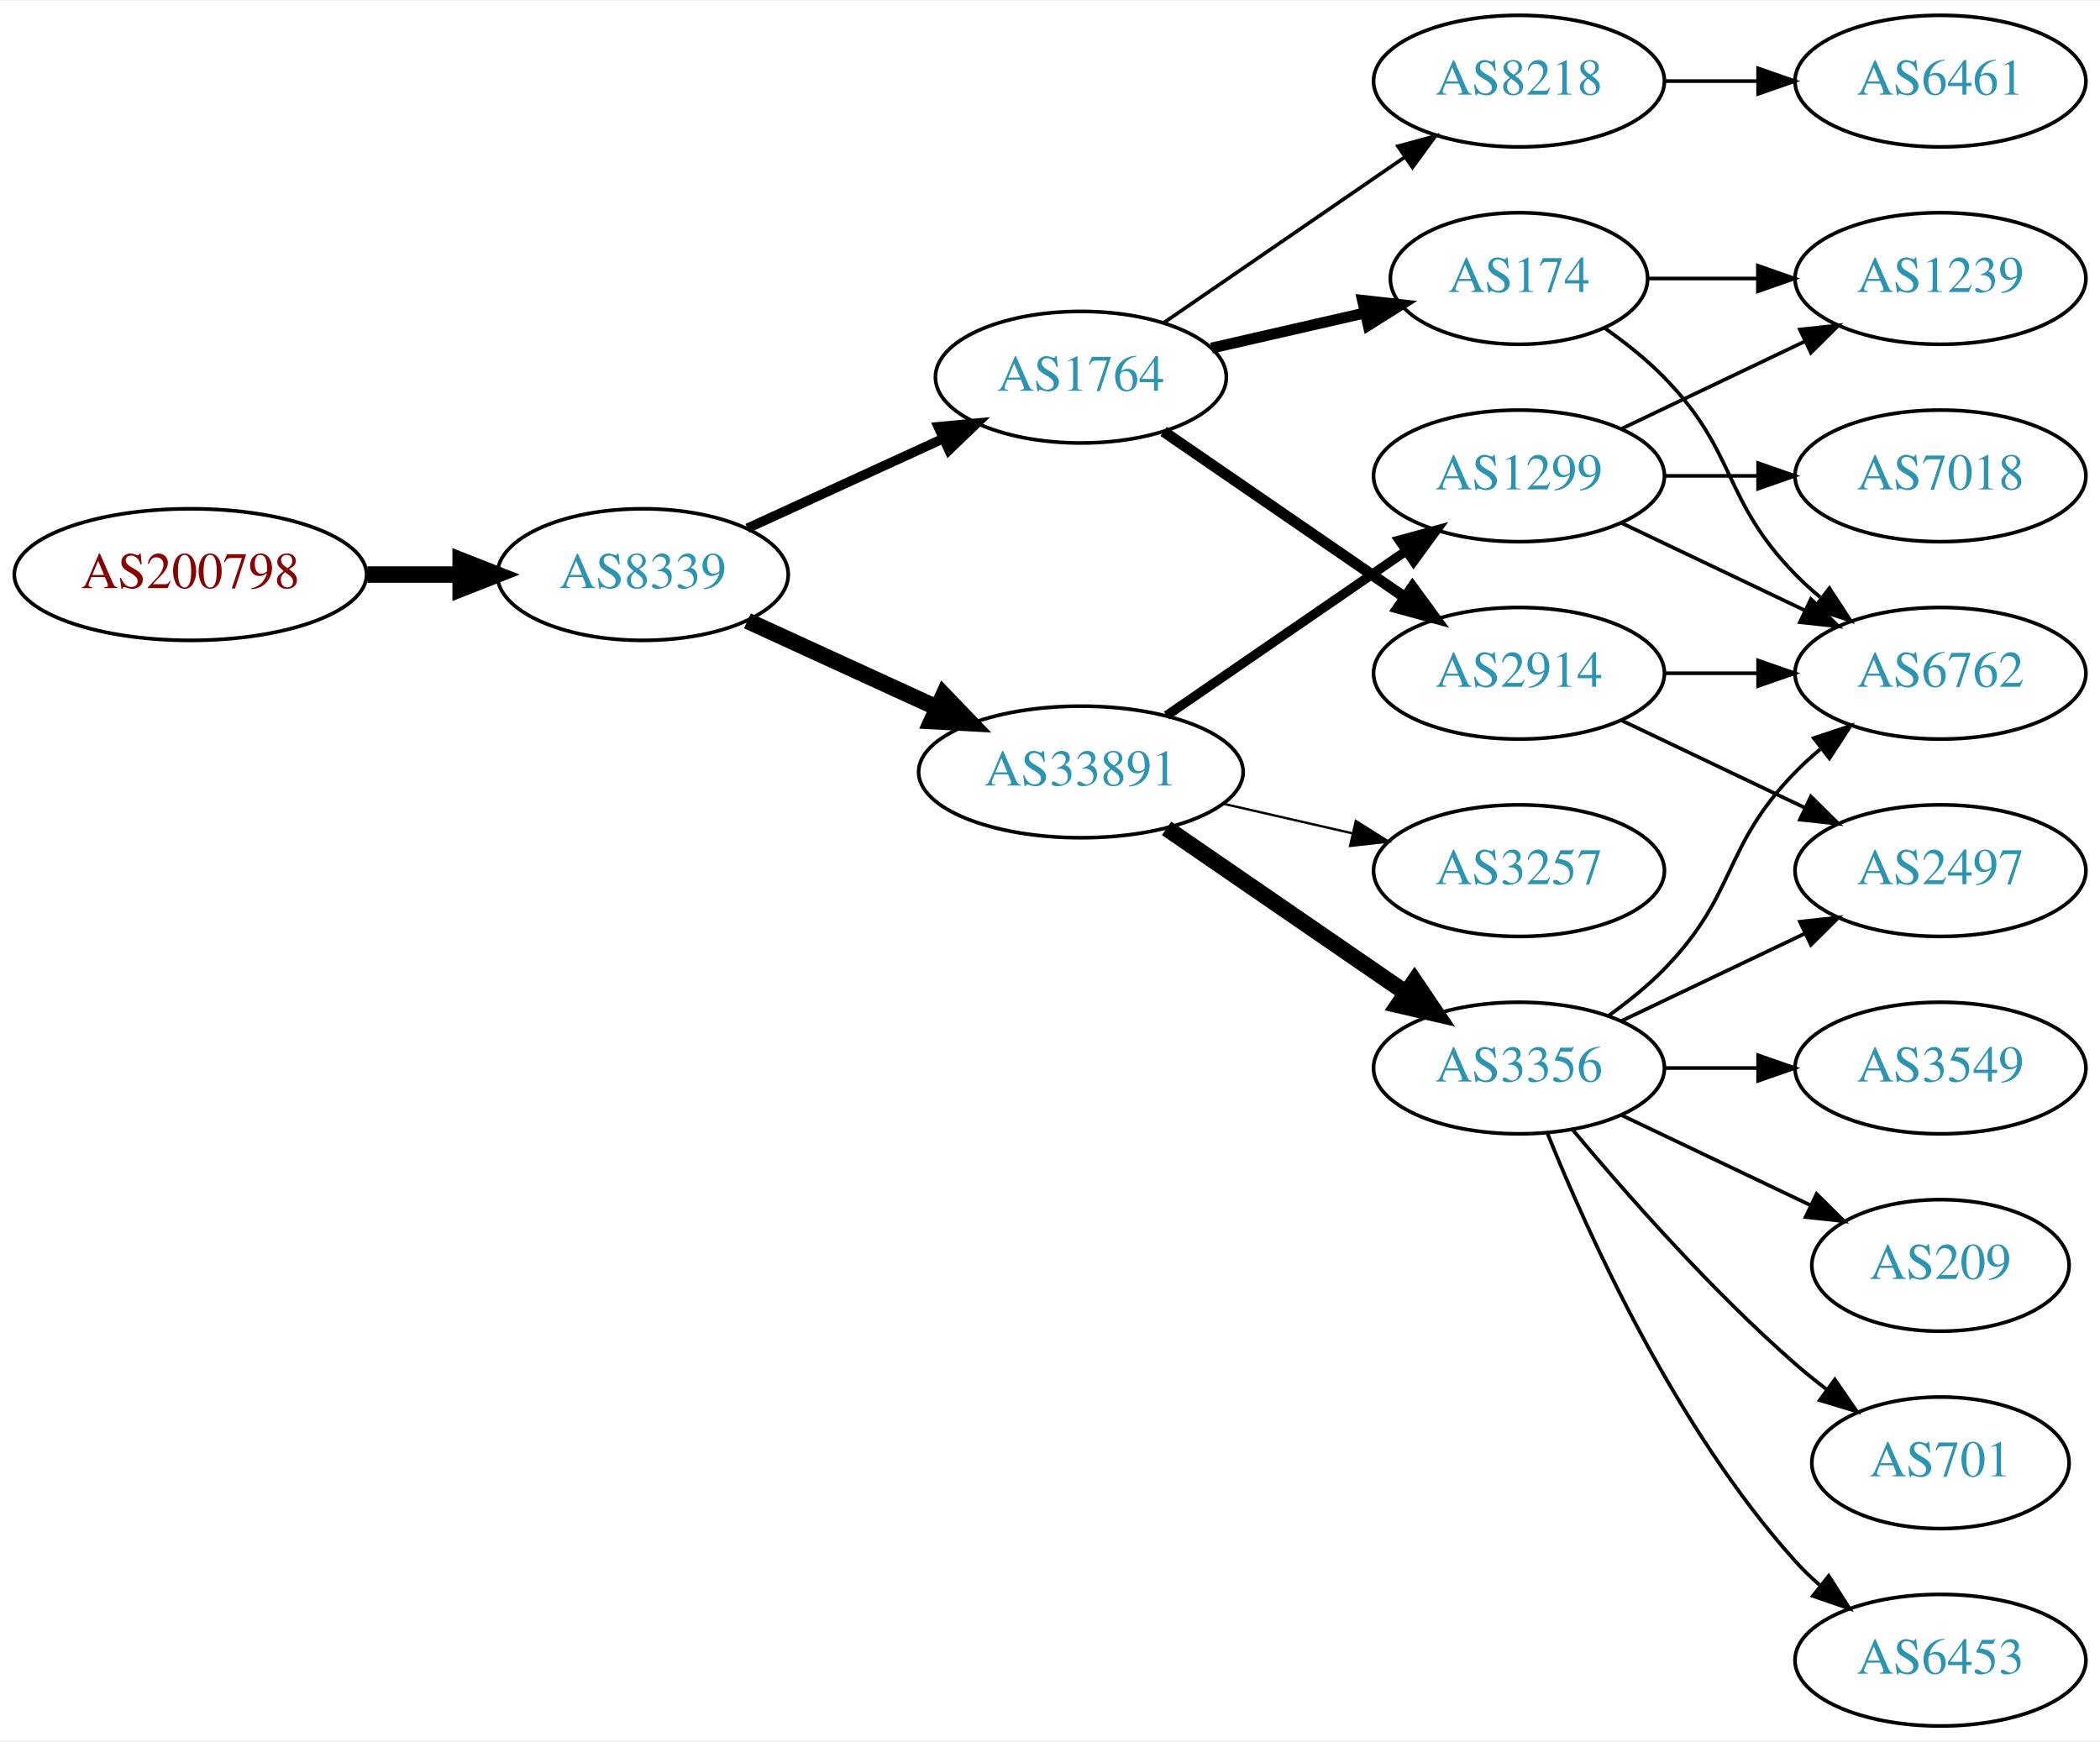
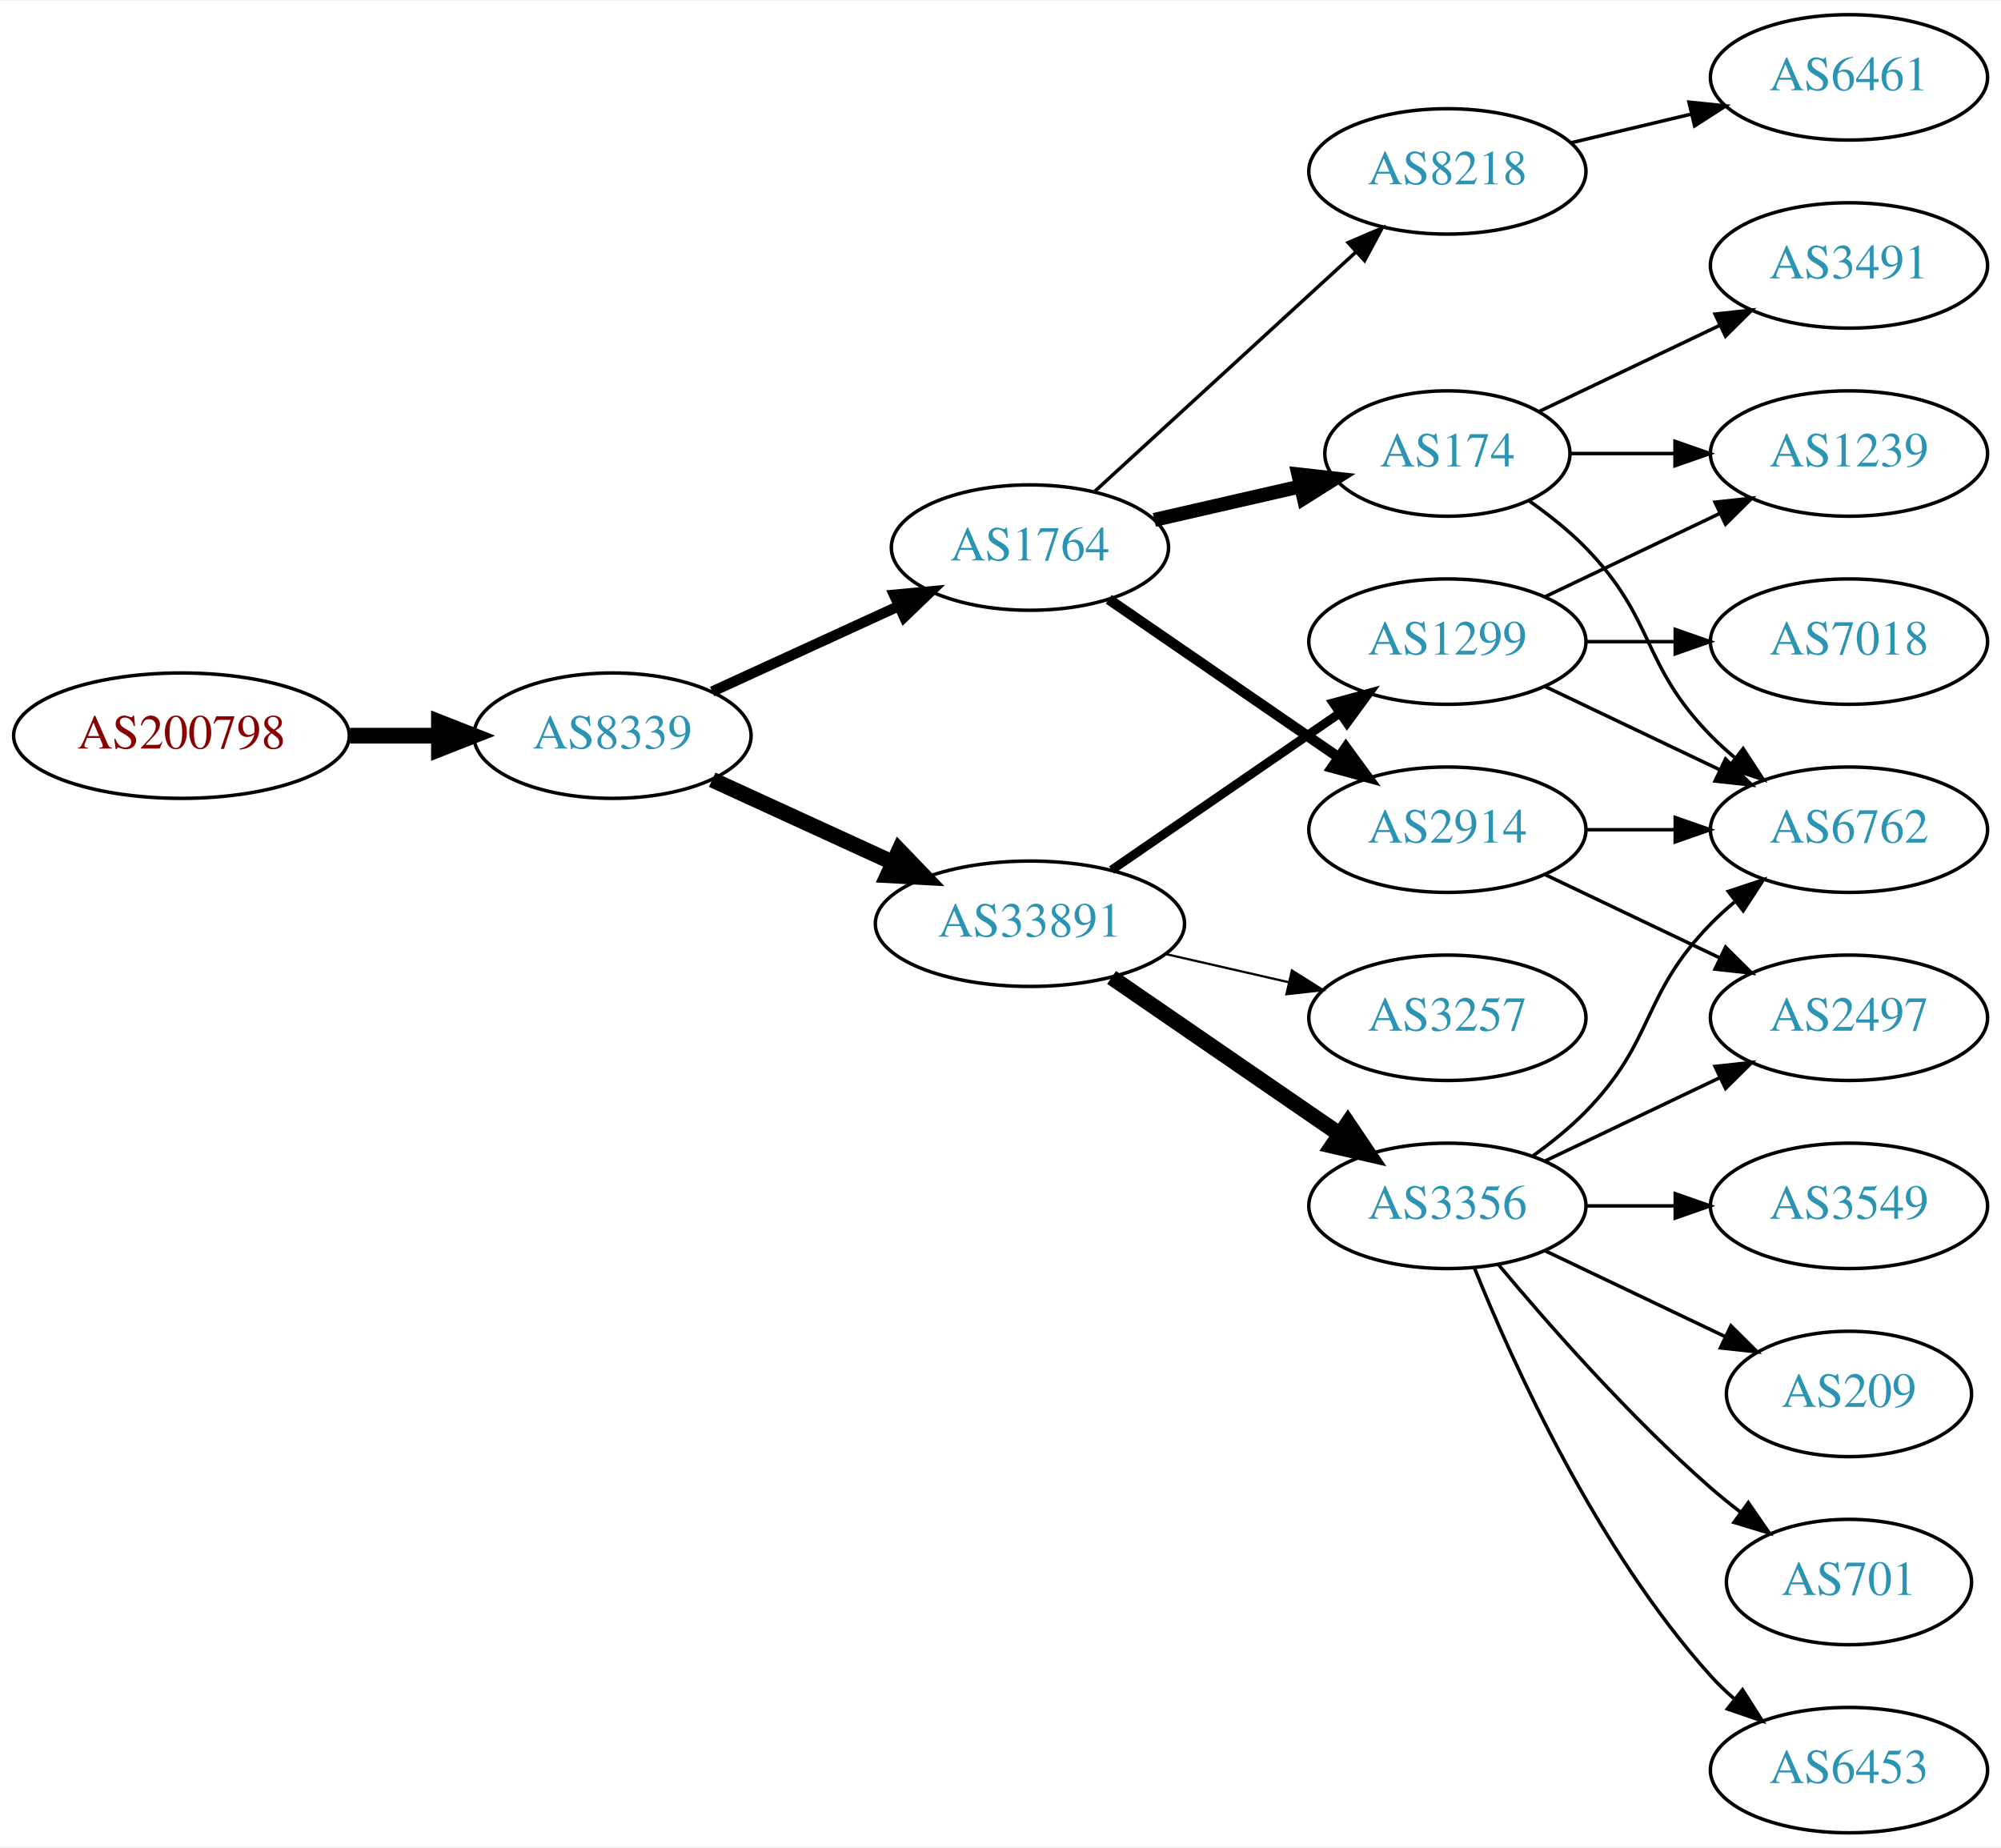
- <svg xmlns="http://www.w3.org/2000/svg" xmlns:xlink="http://www.w3.org/1999/xlink" width="574pt" height="476pt" viewBox="0.00 0.00 574.46 476.00">
-   <g id="graph0" class="graph" transform="scale(1 1) rotate(0) translate(4 472)">
-     <polygon fill="white" stroke="none" points="-4,4 -4,-472 570.463,-472 570.463,4 -4,4" />
+ <svg xmlns="http://www.w3.org/2000/svg" xmlns:xlink="http://www.w3.org/1999/xlink" width="574pt" height="530pt" viewBox="0.00 0.00 574.46 530.00">
+   <g id="graph0" class="graph" transform="scale(1 1) rotate(0) translate(4 526)">
+     <polygon fill="white" stroke="none" points="-4,4 -4,-526 570.463,-526 570.463,4 -4,4" />
    <g id="node1" class="node">
      <g id="a_node1">
        <a xlink:href="/asn/200798" xlink:title="AS200798 ~ NOE-LFWV-AS [AT]">
          <ellipse fill="#ffffff" stroke="black" cx="48.096" cy="-315" rx="48.192" ry="18" />
          <text text-anchor="middle" x="48.096" y="-311.3" font-family="Times,serif" font-size="14.00" fill="#880000">AS200798</text>
        </a>
      </g>
    </g>
    <g id="node2" class="node">
      <g id="a_node2">
        <a xlink:href="/asn/8339" xlink:title="AS8339 ~ kabelplus GmbH [AT]">
          <ellipse fill="#ffffff" stroke="black" cx="171.838" cy="-315" rx="39.794" ry="18" />
          <text text-anchor="middle" x="171.838" y="-311.3" font-family="Times,serif" font-size="14.00" fill="#2c94b3">AS8339</text>
        </a>
      </g>
    </g>
    <g id="edge1" class="edge">
      <path fill="none" stroke="black" stroke-width="4.5" d="M96.513,-315C104.867,-315 113.577,-315 121.969,-315" />
      <polygon fill="black" stroke="black" stroke-width="4.5" points="122.004,-318.938 132.004,-315 122.004,-311.063 122.004,-318.938" />
    </g>
    <g id="node3" class="node">
      <g id="a_node3">
        <a xlink:href="/asn/1764" xlink:title="AS1764 ~ NEXTLAYER-AS [AT]">
          <ellipse fill="#ffffff" stroke="black" cx="291.681" cy="-369" rx="39.794" ry="18" />
          <text text-anchor="middle" x="291.681" y="-365.3" font-family="Times,serif" font-size="14.00" fill="#2c94b3">AS1764</text>
        </a>
      </g>
    </g>
    <g id="edge2" class="edge">
-       <path fill="none" stroke="black" stroke-width="2.625" d="M200.467,-327.661C216.424,-334.973 236.694,-344.261 253.977,-352.181" />
-       <polygon fill="black" stroke="black" stroke-width="2.625" points="252.676,-355.435 263.225,-356.419 255.592,-349.071 252.676,-355.435" />
+       <path fill="none" stroke="black" stroke-width="3" d="M200.467,-327.661C216.424,-334.973 236.694,-344.261 253.977,-352.181" />
+       <polygon fill="black" stroke="black" stroke-width="3" points="252.676,-355.435 263.225,-356.419 255.592,-349.071 252.676,-355.435" />
    </g>
    <g id="node4" class="node">
      <g id="a_node4">
        <a xlink:href="/asn/33891" xlink:title="AS33891 ~ CORE-BACKBONE GMBH GLOBAL NETWORK [DE]">
          <ellipse fill="#ffffff" stroke="black" cx="291.681" cy="-261" rx="44.393" ry="18" />
          <text text-anchor="middle" x="291.681" y="-257.3" font-family="Times,serif" font-size="14.00" fill="#2c94b3">AS33891</text>
        </a>
      </g>
    </g>
    <g id="edge3" class="edge">
      <path fill="none" stroke="black" stroke-width="4.5" d="M200.467,-302.339C215.965,-295.238 235.531,-286.272 252.478,-278.506" />
      <polygon fill="black" stroke="black" stroke-width="4.5" points="254.13,-282.08 261.58,-274.335 250.849,-274.921 254.13,-282.08" />
    </g>
    <g id="node5" class="node">
      <g id="a_node5">
+         <a xlink:href="/asn/174" xlink:title="AS174 ~ Cogent Communications [US]">
+           <ellipse fill="#ffffff" stroke="black" cx="411.523" cy="-396" rx="35.194" ry="18" />
+           <text text-anchor="middle" x="411.523" y="-392.3" font-family="Times,serif" font-size="14.00" fill="#2c94b3">AS174</text>
+         </a>
+       </g>
+     </g>
+     <g id="edge4" class="edge">
+       <path fill="none" stroke="black" stroke-width="4" d="M327.4,-376.955C340.492,-379.955 355.514,-383.396 369.155,-386.522" />
+       <polygon fill="black" stroke="black" stroke-width="4" points="368.733,-390.016 379.262,-388.838 370.297,-383.193 368.733,-390.016" />
+     </g>
+     <g id="node6" class="node">
+       <g id="a_node6">
        <a xlink:href="/asn/2914" xlink:title="AS2914 ~ NTT America, Inc. [US]">
          <ellipse fill="#ffffff" stroke="black" cx="411.523" cy="-288" rx="39.794" ry="18" />
          <text text-anchor="middle" x="411.523" y="-284.3" font-family="Times,serif" font-size="14.00" fill="#2c94b3">AS2914</text>
        </a>
      </g>
    </g>
-     <g id="edge4" class="edge">
+     <g id="edge5" class="edge">
      <path fill="none" stroke="black" stroke-width="3" d="M314.295,-354.143C332.783,-341.435 359.597,-323.005 380.227,-308.825" />
      <polygon fill="black" stroke="black" stroke-width="3" points="382.388,-311.586 388.647,-303.037 378.423,-305.817 382.388,-311.586" />
-     </g>
-     <g id="node6" class="node">
-       <g id="a_node6">
-         <a xlink:href="/asn/174" xlink:title="AS174 ~ Cogent Communications [US]">
-           <ellipse fill="#ffffff" stroke="black" cx="411.523" cy="-396" rx="35.194" ry="18" />
-           <text text-anchor="middle" x="411.523" y="-392.3" font-family="Times,serif" font-size="14.00" fill="#2c94b3">AS174</text>
-         </a>
-       </g>
-     </g>
-     <g id="edge5" class="edge">
-       <path fill="none" stroke="black" stroke-width="3" d="M327.4,-376.955C340.492,-379.955 355.514,-383.396 369.155,-386.522" />
-       <polygon fill="black" stroke="black" stroke-width="3" points="368.733,-390.016 379.262,-388.838 370.297,-383.193 368.733,-390.016" />
    </g>
    <g id="node7" class="node">
      <g id="a_node7">
        <a xlink:href="/asn/8218" xlink:title="AS8218 ~ legacy Neotelecoms [FR]">
-           <ellipse fill="#ffffff" stroke="black" cx="411.523" cy="-450" rx="39.794" ry="18" />
-           <text text-anchor="middle" x="411.523" y="-446.3" font-family="Times,serif" font-size="14.00" fill="#2c94b3">AS8218</text>
+           <ellipse fill="#ffffff" stroke="black" cx="411.523" cy="-477" rx="39.794" ry="18" />
+           <text text-anchor="middle" x="411.523" y="-473.3" font-family="Times,serif" font-size="14.00" fill="#2c94b3">AS8218</text>
        </a>
      </g>
    </g>
    <g id="edge6" class="edge">
-       <path fill="none" stroke="black" d="M314.295,-383.857C332.783,-396.565 359.597,-414.995 380.227,-429.175" />
-       <polygon fill="black" stroke="black" points="378.423,-432.183 388.647,-434.963 382.388,-426.414 378.423,-432.183" />
-     </g>
-     <g id="node10" class="node">
-       <g id="a_node10">
+       <path fill="none" stroke="black" d="M310.323,-385.169C330.195,-403.382 362.658,-433.133 385.227,-453.817" />
+       <polygon fill="black" stroke="black" points="383.023,-456.545 392.76,-460.721 387.753,-451.384 383.023,-456.545" />
+     </g>
+     <g id="node11" class="node">
+       <g id="a_node11">
+         <a xlink:href="/asn/3356" xlink:title="AS3356 ~ Level 3 Parent, LLC [US]">
+           <ellipse fill="#ffffff" stroke="black" cx="411.523" cy="-180" rx="39.794" ry="18" />
+           <text text-anchor="middle" x="411.523" y="-176.3" font-family="Times,serif" font-size="14.00" fill="#2c94b3">AS3356</text>
+         </a>
+       </g>
+     </g>
+     <g id="edge10" class="edge">
+       <path fill="none" stroke="black" stroke-width="4.5" d="M315.123,-245.574C333.704,-232.802 360.265,-214.545 380.645,-200.537" />
+       <polygon fill="black" stroke="black" stroke-width="4.5" points="382.949,-203.731 388.959,-194.822 378.488,-197.242 382.949,-203.731" />
+     </g>
+     <g id="node12" class="node">
+       <g id="a_node12">
+         <a xlink:href="/asn/1299" xlink:title="AS1299 ~ Telia Carrier [EU]">
+           <ellipse fill="#ffffff" stroke="black" cx="411.523" cy="-342" rx="39.794" ry="18" />
+           <text text-anchor="middle" x="411.523" y="-338.3" font-family="Times,serif" font-size="14.00" fill="#2c94b3">AS1299</text>
+         </a>
+       </g>
+     </g>
+     <g id="edge11" class="edge">
+       <path fill="none" stroke="black" stroke-width="2.571" d="M315.123,-276.426C333.704,-289.198 360.265,-307.455 380.645,-321.463" />
+       <polygon fill="black" stroke="black" stroke-width="2.571" points="378.736,-324.398 388.959,-327.178 382.701,-318.629 378.736,-324.398" />
+     </g>
+     <g id="node13" class="node">
+       <g id="a_node13">
        <a xlink:href="/asn/3257" xlink:title="AS3257 ~ GTT [DE]">
          <ellipse fill="#ffffff" stroke="black" cx="411.523" cy="-234" rx="39.794" ry="18" />
          <text text-anchor="middle" x="411.523" y="-230.3" font-family="Times,serif" font-size="14.00" fill="#2c94b3">AS3257</text>
        </a>
      </g>
    </g>
-     <g id="edge9" class="edge">
+     <g id="edge12" class="edge">
      <path fill="none" stroke="black" stroke-width="0.643" d="M330.615,-252.308C341.856,-249.733 354.269,-246.889 365.892,-244.226" />
      <polygon fill="black" stroke="black" stroke-width="0.643" points="366.888,-247.588 375.853,-241.943 365.324,-240.765 366.888,-247.588" />
    </g>
-     <g id="node11" class="node">
-       <g id="a_node11">
-         <a xlink:href="/asn/1299" xlink:title="AS1299 ~ Telia Carrier [EU]">
-           <ellipse fill="#ffffff" stroke="black" cx="411.523" cy="-342" rx="39.794" ry="18" />
-           <text text-anchor="middle" x="411.523" y="-338.3" font-family="Times,serif" font-size="14.00" fill="#2c94b3">AS1299</text>
-         </a>
-       </g>
-     </g>
-     <g id="edge10" class="edge">
-       <path fill="none" stroke="black" stroke-width="2.571" d="M315.123,-276.426C333.704,-289.198 360.265,-307.455 380.645,-321.463" />
-       <polygon fill="black" stroke="black" stroke-width="2.571" points="378.736,-324.398 388.959,-327.178 382.701,-318.629 378.736,-324.398" />
-     </g>
-     <g id="node12" class="node">
-       <g id="a_node12">
-         <a xlink:href="/asn/3356" xlink:title="AS3356 ~ Level 3 Parent, LLC [US]">
-           <ellipse fill="#ffffff" stroke="black" cx="411.523" cy="-180" rx="39.794" ry="18" />
-           <text text-anchor="middle" x="411.523" y="-176.3" font-family="Times,serif" font-size="14.00" fill="#2c94b3">AS3356</text>
-         </a>
-       </g>
-     </g>
-     <g id="edge11" class="edge">
-       <path fill="none" stroke="black" stroke-width="4.5" d="M315.123,-245.574C333.704,-232.802 360.265,-214.545 380.645,-200.537" />
-       <polygon fill="black" stroke="black" stroke-width="4.5" points="382.949,-203.731 388.959,-194.822 378.488,-197.242 382.949,-203.731" />
-     </g>
    <g id="node8" class="node">
      <g id="a_node8">
+         <a xlink:href="/asn/3491" xlink:title="AS3491 ~ PCCW Global, Inc. [US]">
+           <ellipse fill="#ffffff" stroke="black" cx="526.816" cy="-450" rx="39.794" ry="18" />
+           <text text-anchor="middle" x="526.816" y="-446.3" font-family="Times,serif" font-size="14.00" fill="#2c94b3">AS3491</text>
+         </a>
+       </g>
+     </g>
+     <g id="edge7" class="edge">
+       <path fill="none" stroke="black" d="M437.948,-408.119C453.251,-415.413 472.974,-424.814 489.856,-432.86" />
+       <polygon fill="black" stroke="black" points="488.363,-436.026 498.896,-437.169 491.375,-429.707 488.363,-436.026" />
+     </g>
+     <g id="node9" class="node">
+       <g id="a_node9">
+         <a xlink:href="/asn/1239" xlink:title="AS1239 ~ Sprint [US]">
+           <ellipse fill="#ffffff" stroke="black" cx="526.816" cy="-396" rx="39.794" ry="18" />
+           <text text-anchor="middle" x="526.816" y="-392.3" font-family="Times,serif" font-size="14.00" fill="#2c94b3">AS1239</text>
+         </a>
+       </g>
+     </g>
+     <g id="edge8" class="edge">
+       <path fill="none" stroke="black" d="M446.822,-396C456.199,-396 466.55,-396 476.584,-396" />
+       <polygon fill="black" stroke="black" points="476.873,-399.5 486.873,-396 476.873,-392.5 476.873,-399.5" />
+     </g>
+     <g id="node10" class="node">
+       <g id="a_node10">
+         <a xlink:href="/asn/6762" xlink:title="AS6762 ~ TELECOM ITALIA SPARKLE S.p.A. [IT]">
+           <ellipse fill="#ffffff" stroke="black" cx="526.816" cy="-288" rx="39.794" ry="18" />
+           <text text-anchor="middle" x="526.816" y="-284.3" font-family="Times,serif" font-size="14.00" fill="#2c94b3">AS6762</text>
+         </a>
+       </g>
+     </g>
+     <g id="edge9" class="edge">
+       <path fill="none" stroke="black" d="M434.906,-382.468C440.548,-378.51 446.361,-373.914 451.17,-369 471.342,-348.383 466.997,-335.617 487.17,-315 489.262,-312.861 491.546,-310.782 493.922,-308.79" />
+       <polygon fill="black" stroke="black" points="496.441,-311.268 502.222,-302.389 492.166,-305.725 496.441,-311.268" />
+     </g>
+     <g id="edge22" class="edge">
+       <path fill="none" stroke="black" d="M451.195,-288C459.398,-288 468.162,-288 476.694,-288" />
+       <polygon fill="black" stroke="black" points="476.934,-291.5 486.934,-288 476.933,-284.5 476.934,-291.5" />
+     </g>
+     <g id="node17" class="node">
+       <g id="a_node17">
        <a xlink:href="/asn/2497" xlink:title="AS2497 ~ Internet Initiative Japan Inc. [JP]">
          <ellipse fill="#ffffff" stroke="black" cx="526.816" cy="-234" rx="39.794" ry="18" />
          <text text-anchor="middle" x="526.816" y="-230.3" font-family="Times,serif" font-size="14.00" fill="#2c94b3">AS2497</text>
        </a>
      </g>
    </g>
-     <g id="edge7" class="edge">
+     <g id="edge23" class="edge">
      <path fill="none" stroke="black" d="M439.66,-275.066C454.654,-267.919 473.475,-258.948 489.698,-251.215" />
      <polygon fill="black" stroke="black" points="491.38,-254.291 498.901,-246.829 488.368,-247.972 491.38,-254.291" />
    </g>
-     <g id="node9" class="node">
-       <g id="a_node9">
-         <a xlink:href="/asn/6762" xlink:title="AS6762 ~ TELECOM ITALIA SPARKLE S.p.A. [IT]">
-           <ellipse fill="#ffffff" stroke="black" cx="526.816" cy="-288" rx="39.794" ry="18" />
-           <text text-anchor="middle" x="526.816" y="-284.3" font-family="Times,serif" font-size="14.00" fill="#2c94b3">AS6762</text>
-         </a>
-       </g>
-     </g>
-     <g id="edge8" class="edge">
-       <path fill="none" stroke="black" d="M451.195,-288C459.398,-288 468.162,-288 476.694,-288" />
-       <polygon fill="black" stroke="black" points="476.934,-291.5 486.934,-288 476.933,-284.5 476.934,-291.5" />
+     <g id="node20" class="node">
+       <g id="a_node20">
+         <a xlink:href="/asn/6461" xlink:title="AS6461 ~ Zayo Bandwidth [US]">
+           <ellipse fill="#ffffff" stroke="black" cx="526.816" cy="-504" rx="39.794" ry="18" />
+           <text text-anchor="middle" x="526.816" y="-500.3" font-family="Times,serif" font-size="14.00" fill="#2c94b3">AS6461</text>
+         </a>
+       </g>
+     </g>
+     <g id="edge24" class="edge">
+       <path fill="none" stroke="black" d="M447.13,-485.248C458.002,-487.838 470.156,-490.735 481.598,-493.462" />
+       <polygon fill="black" stroke="black" points="480.882,-496.889 491.421,-495.803 482.505,-490.08 480.882,-496.889" />
+     </g>
+     <g id="edge17" class="edge">
+       <path fill="none" stroke="black" d="M436.117,-194.389C441.373,-198.148 446.705,-202.437 451.17,-207 471.342,-227.617 466.997,-240.383 487.17,-261 489.262,-263.139 491.546,-265.218 493.922,-267.21" />
+       <polygon fill="black" stroke="black" points="492.166,-270.275 502.222,-273.611 496.441,-264.732 492.166,-270.275" />
+     </g>
+     <g id="node14" class="node">
+       <g id="a_node14">
+         <a xlink:href="/asn/6453" xlink:title="AS6453 ~ TATA COMMUNICATIONS (AMERICA) INC [US]">
+           <ellipse fill="#ffffff" stroke="black" cx="526.816" cy="-18" rx="39.794" ry="18" />
+           <text text-anchor="middle" x="526.816" y="-14.3" font-family="Times,serif" font-size="14.00" fill="#2c94b3">AS6453</text>
+         </a>
+       </g>
+     </g>
+     <g id="edge13" class="edge">
+       <path fill="none" stroke="black" d="M419.271,-162.213C430.322,-134.757 454.375,-81.422 487.17,-45 489.172,-42.776 491.391,-40.637 493.723,-38.603" />
+       <polygon fill="black" stroke="black" points="496.254,-41.065 501.942,-32.127 491.921,-35.567 496.254,-41.065" />
+     </g>
+     <g id="node15" class="node">
+       <g id="a_node15">
+         <a xlink:href="/asn/3549" xlink:title="AS3549 ~ Level 3 Parent, LLC [US]">
+           <ellipse fill="#ffffff" stroke="black" cx="526.816" cy="-180" rx="39.794" ry="18" />
+           <text text-anchor="middle" x="526.816" y="-176.3" font-family="Times,serif" font-size="14.00" fill="#2c94b3">AS3549</text>
+         </a>
+       </g>
+     </g>
+     <g id="edge14" class="edge">
+       <path fill="none" stroke="black" d="M451.195,-180C459.398,-180 468.162,-180 476.694,-180" />
+       <polygon fill="black" stroke="black" points="476.934,-183.5 486.934,-180 476.933,-176.5 476.934,-183.5" />
+     </g>
+     <g id="node16" class="node">
+       <g id="a_node16">
+         <a xlink:href="/asn/209" xlink:title="AS209 ~ CenturyLink Communications, LLC [US]">
+           <ellipse fill="#ffffff" stroke="black" cx="526.816" cy="-126" rx="35.194" ry="18" />
+           <text text-anchor="middle" x="526.816" y="-122.3" font-family="Times,serif" font-size="14.00" fill="#2c94b3">AS209</text>
+         </a>
+       </g>
+     </g>
+     <g id="edge15" class="edge">
+       <path fill="none" stroke="black" d="M439.66,-167.066C455.091,-159.71 474.577,-150.423 491.112,-142.541" />
+       <polygon fill="black" stroke="black" points="492.933,-145.551 500.454,-138.089 489.921,-139.232 492.933,-145.551" />
+     </g>
+     <g id="edge16" class="edge">
+       <path fill="none" stroke="black" d="M439.66,-192.934C454.654,-200.081 473.475,-209.052 489.698,-216.785" />
+       <polygon fill="black" stroke="black" points="488.368,-220.028 498.901,-221.171 491.38,-213.709 488.368,-220.028" />
+     </g>
+     <g id="node18" class="node">
+       <g id="a_node18">
+         <a xlink:href="/asn/701" xlink:title="AS701 ~ UUNET [US]">
+           <ellipse fill="#ffffff" stroke="black" cx="526.816" cy="-72" rx="35.194" ry="18" />
+           <text text-anchor="middle" x="526.816" y="-68.3" font-family="Times,serif" font-size="14.00" fill="#2c94b3">AS701</text>
+         </a>
+       </g>
    </g>
    <g id="edge18" class="edge">
-       <path fill="none" stroke="black" d="M434.906,-382.468C440.548,-378.51 446.361,-373.914 451.17,-369 471.342,-348.383 466.997,-335.617 487.17,-315 489.262,-312.861 491.546,-310.782 493.922,-308.79" />
-       <polygon fill="black" stroke="black" points="496.441,-311.268 502.222,-302.389 492.166,-305.725 496.441,-311.268" />
-     </g>
-     <g id="node17" class="node">
-       <g id="a_node17">
-         <a xlink:href="/asn/1239" xlink:title="AS1239 ~ Sprint [US]">
-           <ellipse fill="#ffffff" stroke="black" cx="526.816" cy="-396" rx="39.794" ry="18" />
-           <text text-anchor="middle" x="526.816" y="-392.3" font-family="Times,serif" font-size="14.00" fill="#2c94b3">AS1239</text>
-         </a>
-       </g>
+       <path fill="none" stroke="black" d="M426.153,-163.183C440.436,-146.071 463.982,-119.255 487.17,-99 489.839,-96.668 492.712,-94.352 495.642,-92.114" />
+       <polygon fill="black" stroke="black" points="497.92,-94.784 503.934,-86.061 493.793,-89.13 497.92,-94.784" />
+     </g>
+     <g id="edge21" class="edge">
+       <path fill="none" stroke="black" d="M439.66,-354.934C454.654,-362.081 473.475,-371.052 489.698,-378.785" />
+       <polygon fill="black" stroke="black" points="488.368,-382.028 498.901,-383.171 491.38,-375.709 488.368,-382.028" />
    </g>
    <g id="edge19" class="edge">
-       <path fill="none" stroke="black" d="M446.822,-396C456.199,-396 466.55,-396 476.584,-396" />
-       <polygon fill="black" stroke="black" points="476.873,-399.5 486.873,-396 476.873,-392.5 476.873,-399.5" />
+       <path fill="none" stroke="black" d="M439.66,-329.066C454.654,-321.919 473.475,-312.948 489.698,-305.215" />
+       <polygon fill="black" stroke="black" points="491.38,-308.291 498.901,-300.829 488.368,-301.972 491.38,-308.291" />
    </g>
    <g id="node19" class="node">
      <g id="a_node19">
-         <a xlink:href="/asn/6461" xlink:title="AS6461 ~ Zayo Bandwidth [US]">
-           <ellipse fill="#ffffff" stroke="black" cx="526.816" cy="-450" rx="39.794" ry="18" />
-           <text text-anchor="middle" x="526.816" y="-446.3" font-family="Times,serif" font-size="14.00" fill="#2c94b3">AS6461</text>
-         </a>
-       </g>
-     </g>
-     <g id="edge23" class="edge">
-       <path fill="none" stroke="black" d="M451.195,-450C459.398,-450 468.162,-450 476.694,-450" />
-       <polygon fill="black" stroke="black" points="476.934,-453.5 486.934,-450 476.933,-446.5 476.934,-453.5" />
-     </g>
-     <g id="edge21" class="edge">
-       <path fill="none" stroke="black" d="M439.66,-329.066C454.654,-321.919 473.475,-312.948 489.698,-305.215" />
-       <polygon fill="black" stroke="black" points="491.38,-308.291 498.901,-300.829 488.368,-301.972 491.38,-308.291" />
-     </g>
-     <g id="edge22" class="edge">
-       <path fill="none" stroke="black" d="M439.66,-354.934C454.654,-362.081 473.475,-371.052 489.698,-378.785" />
-       <polygon fill="black" stroke="black" points="488.368,-382.028 498.901,-383.171 491.38,-375.709 488.368,-382.028" />
-     </g>
-     <g id="node18" class="node">
-       <g id="a_node18">
        <a xlink:href="/asn/7018" xlink:title="AS7018 ~ AT&amp;T Services, Inc. [US]">
          <ellipse fill="#ffffff" stroke="black" cx="526.816" cy="-342" rx="39.794" ry="18" />
          <text text-anchor="middle" x="526.816" y="-338.3" font-family="Times,serif" font-size="14.00" fill="#2c94b3">AS7018</text>
        </a>
      </g>
    </g>
    <g id="edge20" class="edge">
      <path fill="none" stroke="black" d="M451.195,-342C459.398,-342 468.162,-342 476.694,-342" />
      <polygon fill="black" stroke="black" points="476.934,-345.5 486.934,-342 476.933,-338.5 476.934,-345.5" />
    </g>
-     <g id="edge14" class="edge">
-       <path fill="none" stroke="black" d="M439.66,-192.934C454.654,-200.081 473.475,-209.052 489.698,-216.785" />
-       <polygon fill="black" stroke="black" points="488.368,-220.028 498.901,-221.171 491.38,-213.709 488.368,-220.028" />
-     </g>
-     <g id="edge16" class="edge">
-       <path fill="none" stroke="black" d="M436.117,-194.389C441.373,-198.148 446.705,-202.437 451.17,-207 471.342,-227.617 466.997,-240.383 487.17,-261 489.262,-263.139 491.546,-265.218 493.922,-267.21" />
-       <polygon fill="black" stroke="black" points="492.166,-270.275 502.222,-273.611 496.441,-264.732 492.166,-270.275" />
-     </g>
-     <g id="node13" class="node">
-       <g id="a_node13">
-         <a xlink:href="/asn/6453" xlink:title="AS6453 ~ TATA COMMUNICATIONS (AMERICA) INC [US]">
-           <ellipse fill="#ffffff" stroke="black" cx="526.816" cy="-18" rx="39.794" ry="18" />
-           <text text-anchor="middle" x="526.816" y="-14.3" font-family="Times,serif" font-size="14.00" fill="#2c94b3">AS6453</text>
-         </a>
-       </g>
-     </g>
-     <g id="edge12" class="edge">
-       <path fill="none" stroke="black" d="M419.271,-162.213C430.322,-134.757 454.375,-81.422 487.17,-45 489.172,-42.776 491.391,-40.637 493.723,-38.603" />
-       <polygon fill="black" stroke="black" points="496.254,-41.065 501.942,-32.127 491.921,-35.567 496.254,-41.065" />
-     </g>
-     <g id="node14" class="node">
-       <g id="a_node14">
-         <a xlink:href="/asn/3549" xlink:title="AS3549 ~ Level 3 Parent, LLC [US]">
-           <ellipse fill="#ffffff" stroke="black" cx="526.816" cy="-180" rx="39.794" ry="18" />
-           <text text-anchor="middle" x="526.816" y="-176.3" font-family="Times,serif" font-size="14.00" fill="#2c94b3">AS3549</text>
-         </a>
-       </g>
-     </g>
-     <g id="edge13" class="edge">
-       <path fill="none" stroke="black" d="M451.195,-180C459.398,-180 468.162,-180 476.694,-180" />
-       <polygon fill="black" stroke="black" points="476.934,-183.5 486.934,-180 476.933,-176.5 476.934,-183.5" />
-     </g>
-     <g id="node15" class="node">
-       <g id="a_node15">
-         <a xlink:href="/asn/209" xlink:title="AS209 ~ CenturyLink Communications, LLC [US]">
-           <ellipse fill="#ffffff" stroke="black" cx="526.816" cy="-126" rx="35.194" ry="18" />
-           <text text-anchor="middle" x="526.816" y="-122.3" font-family="Times,serif" font-size="14.00" fill="#2c94b3">AS209</text>
-         </a>
-       </g>
-     </g>
-     <g id="edge15" class="edge">
-       <path fill="none" stroke="black" d="M439.66,-167.066C455.091,-159.71 474.577,-150.423 491.112,-142.541" />
-       <polygon fill="black" stroke="black" points="492.933,-145.551 500.454,-138.089 489.921,-139.232 492.933,-145.551" />
-     </g>
-     <g id="node16" class="node">
-       <g id="a_node16">
-         <a xlink:href="/asn/701" xlink:title="AS701 ~ UUNET [US]">
-           <ellipse fill="#ffffff" stroke="black" cx="526.816" cy="-72" rx="35.194" ry="18" />
-           <text text-anchor="middle" x="526.816" y="-68.3" font-family="Times,serif" font-size="14.00" fill="#2c94b3">AS701</text>
-         </a>
-       </g>
-     </g>
-     <g id="edge17" class="edge">
-       <path fill="none" stroke="black" d="M426.153,-163.183C440.436,-146.071 463.982,-119.255 487.17,-99 489.839,-96.668 492.712,-94.352 495.642,-92.114" />
-       <polygon fill="black" stroke="black" points="497.92,-94.784 503.934,-86.061 493.793,-89.13 497.92,-94.784" />
-     </g>
  </g>
</svg>
